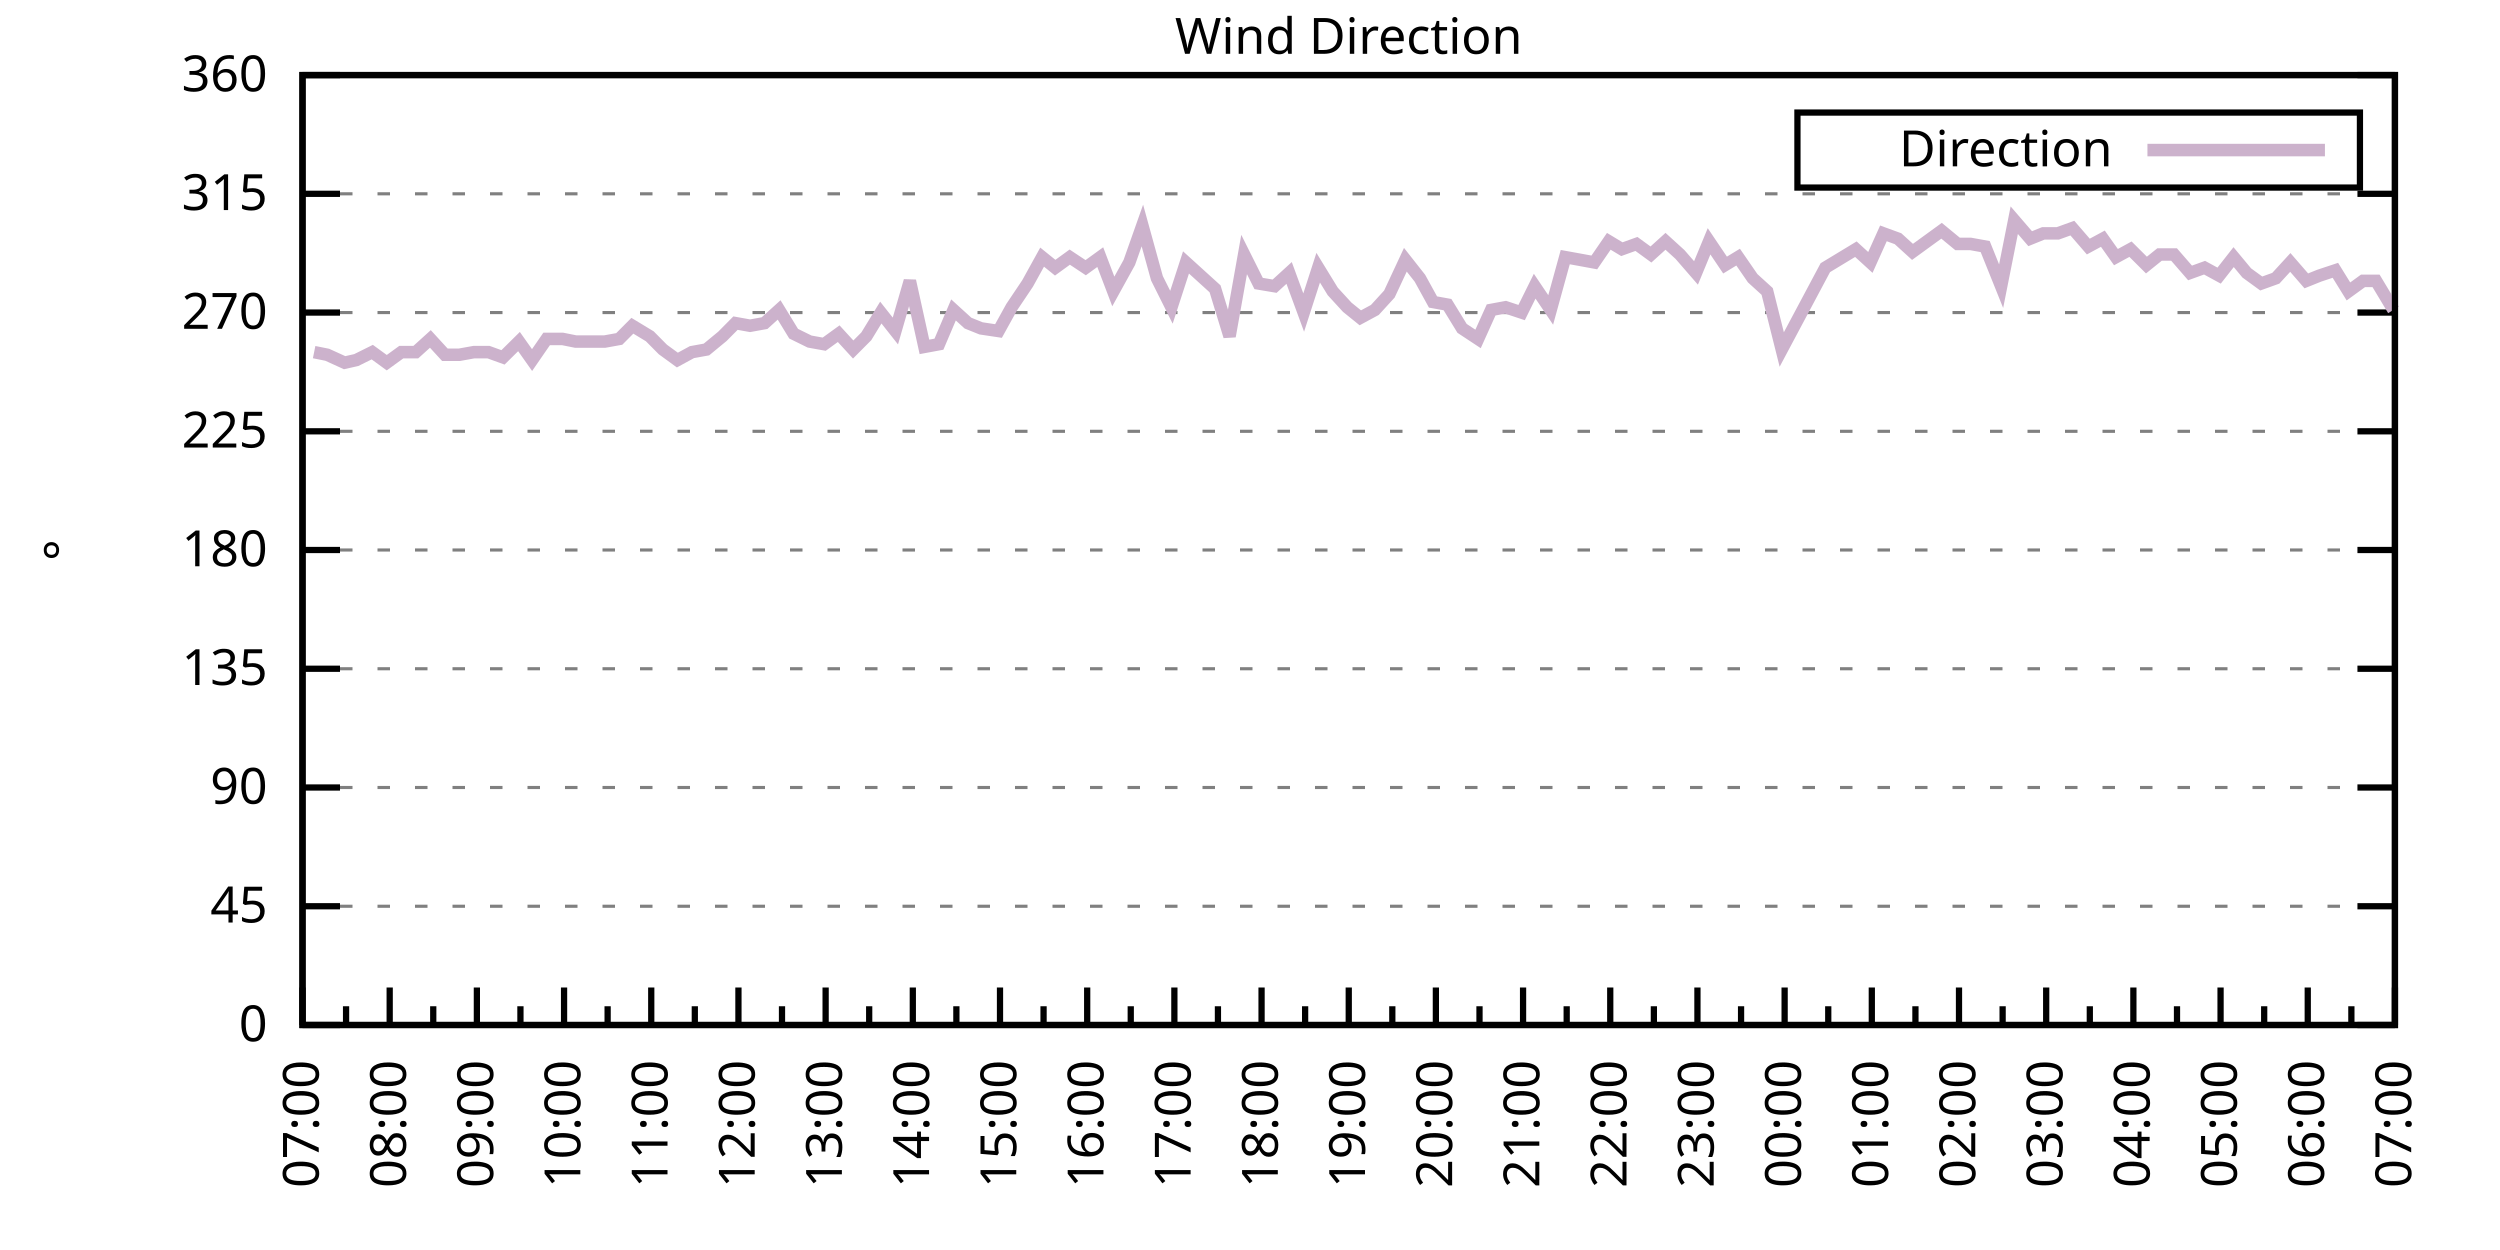
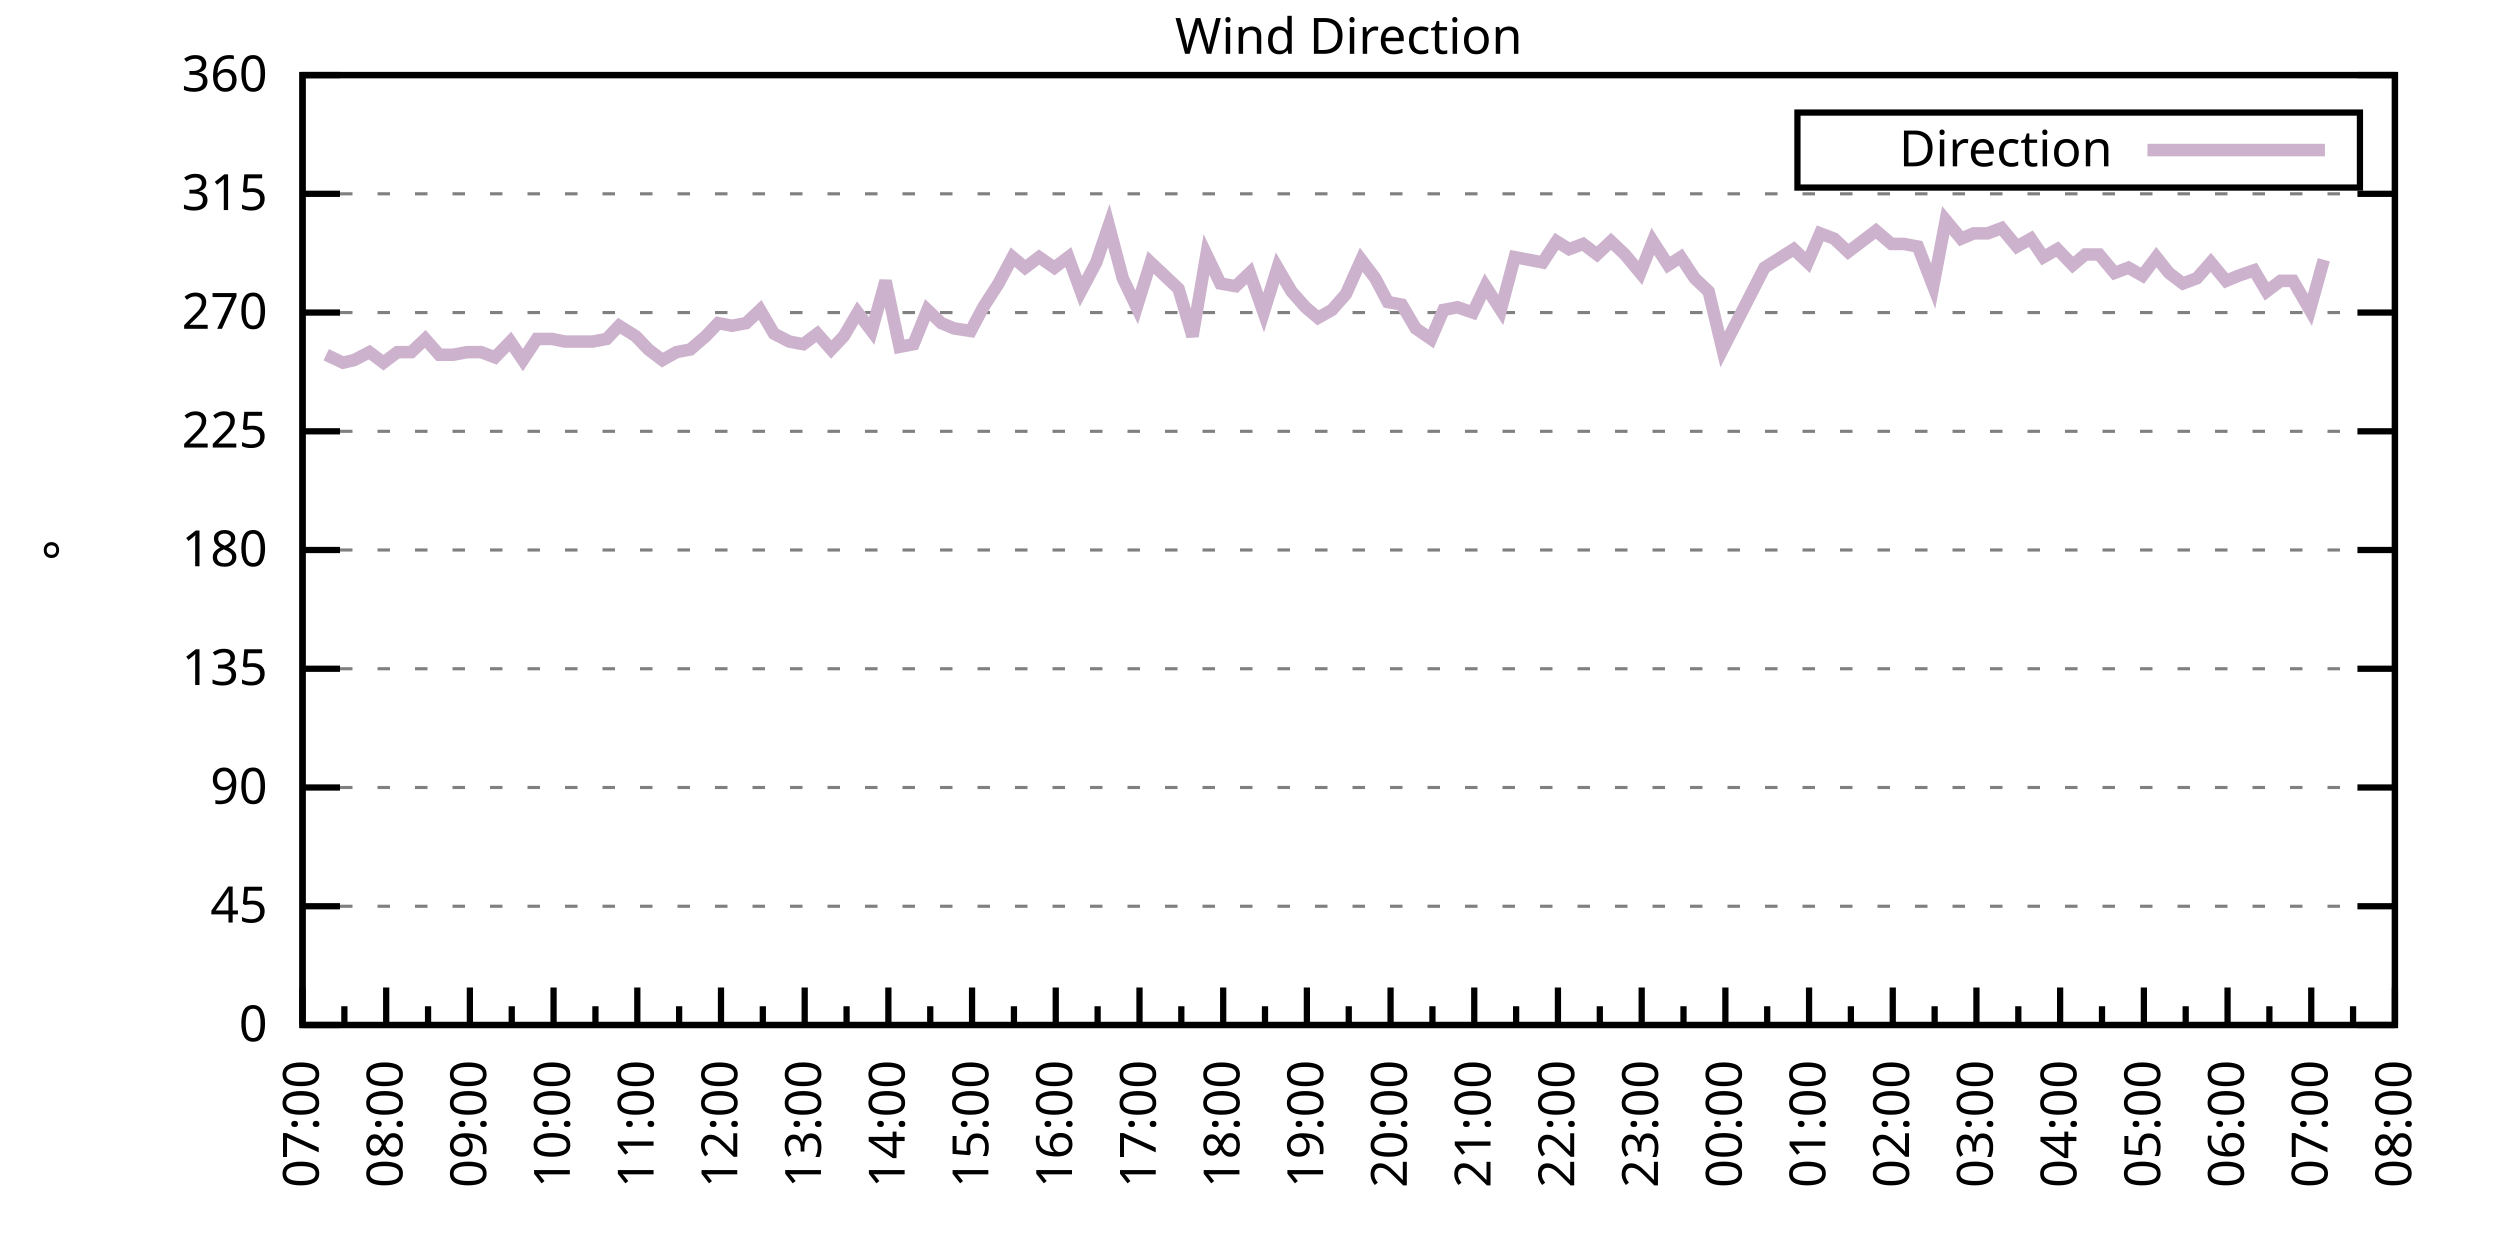
<svg xmlns="http://www.w3.org/2000/svg" xmlns:xlink="http://www.w3.org/1999/xlink" width="400" height="200" viewBox="0 0 400 200">
  <g id="gnuplot_canvas">
    <rect x="0" y="0" width="400" height="200" fill="none" />
    <defs>
      <circle id="gpDot" r="0.5" stroke-width="0.5" stroke="currentColor" />
      <path id="gpPt0" stroke-width="0.333" stroke="currentColor" d="M-1,0 h2 M0,-1 v2" />
      <path id="gpPt1" stroke-width="0.333" stroke="currentColor" d="M-1,-1 L1,1 M1,-1 L-1,1" />
      <path id="gpPt2" stroke-width="0.333" stroke="currentColor" d="M-1,0 L1,0 M0,-1 L0,1 M-1,-1 L1,1 M-1,1 L1,-1" />
      <rect id="gpPt3" stroke-width="0.333" stroke="currentColor" x="-1" y="-1" width="2" height="2" />
      <rect id="gpPt4" stroke-width="0.333" stroke="currentColor" fill="currentColor" x="-1" y="-1" width="2" height="2" />
      <circle id="gpPt5" stroke-width="0.333" stroke="currentColor" cx="0" cy="0" r="1" />
      <use xlink:href="#gpPt5" id="gpPt6" fill="currentColor" stroke="none" />
      <path id="gpPt7" stroke-width="0.333" stroke="currentColor" d="M0,-1.33 L-1.33,0.67 L1.33,0.67 z" />
      <use xlink:href="#gpPt7" id="gpPt8" fill="currentColor" stroke="none" />
      <use xlink:href="#gpPt7" id="gpPt9" stroke="currentColor" transform="rotate(180)" />
      <use xlink:href="#gpPt9" id="gpPt10" fill="currentColor" stroke="none" />
      <use xlink:href="#gpPt3" id="gpPt11" stroke="currentColor" transform="rotate(45)" />
      <use xlink:href="#gpPt11" id="gpPt12" fill="currentColor" stroke="none" />
      <path id="gpPt13" stroke-width="0.333" stroke="currentColor" d="M0,1.330 L1.265,0.411 L0.782,-1.067 L-0.782,-1.076 L-1.265,0.411 z" />
      <use xlink:href="#gpPt13" id="gpPt14" fill="currentColor" stroke="none" />
      <filter id="textbox" filterUnits="objectBoundingBox" x="0" y="0" height="1" width="1">
        <feFlood flood-color="white" flood-opacity="1" result="bgnd" />
        <feComposite in="SourceGraphic" in2="bgnd" operator="atop" />
      </filter>
      <filter id="greybox" filterUnits="objectBoundingBox" x="0" y="0" height="1" width="1">
        <feFlood flood-color="lightgrey" flood-opacity="1" result="grey" />
        <feComposite in="SourceGraphic" in2="grey" operator="atop" />
      </filter>
    </defs>
    <g fill="none" color="white" stroke="currentColor" stroke-width="1.00" stroke-linecap="butt" stroke-linejoin="miter">
</g>
    <g fill="none" color="black" stroke="currentColor" stroke-width="1.00" stroke-linecap="butt" stroke-linejoin="miter">
      <g stroke="none" shape-rendering="crispEdges">
        <polygon fill="rgb(255, 255, 255)" points="48.40,164.00 383.18,164.00 383.18,12.02 48.40,12.02 " />
      </g>
    </g>
    <g fill="none" color="black" stroke="currentColor" stroke-width="1.00" stroke-linecap="butt" stroke-linejoin="miter">
</g>
    <g fill="none" color="black" stroke="black" stroke-width="0.50" stroke-linecap="butt" stroke-linejoin="miter">
</g>
    <g fill="none" color="gray" stroke="currentColor" stroke-width="0.50" stroke-linecap="butt" stroke-linejoin="miter">
      <path stroke="gray" stroke-dasharray="2,4" class="gridline" d="M48.40,164.00 L383.19,164.00  " />
    </g>
    <g fill="none" color="gray" stroke="gray" stroke-width="1.00" stroke-linecap="butt" stroke-linejoin="miter">
</g>
    <g fill="none" color="black" stroke="currentColor" stroke-width="1.00" stroke-linecap="butt" stroke-linejoin="miter">
      <path stroke="black" d="M48.40,164.00 L54.40,164.00 M383.19,164.00 L377.19,164.00  " />
      <g transform="translate(42.80,166.60)" stroke="none" fill="black" font-family="Sans" font-size="8.00" text-anchor="end">
        <text>
          <tspan font-family="Sans"> 0</tspan>
        </text>
      </g>
    </g>
    <g fill="none" color="black" stroke="currentColor" stroke-width="1.00" stroke-linecap="butt" stroke-linejoin="miter">
</g>
    <g fill="none" color="black" stroke="black" stroke-width="0.50" stroke-linecap="butt" stroke-linejoin="miter">
</g>
    <g fill="none" color="gray" stroke="currentColor" stroke-width="0.50" stroke-linecap="butt" stroke-linejoin="miter">
      <path stroke="gray" stroke-dasharray="2,4" class="gridline" d="M48.40,145.00 L383.19,145.00  " />
    </g>
    <g fill="none" color="gray" stroke="gray" stroke-width="1.00" stroke-linecap="butt" stroke-linejoin="miter">
</g>
    <g fill="none" color="black" stroke="currentColor" stroke-width="1.00" stroke-linecap="butt" stroke-linejoin="miter">
      <path stroke="black" d="M48.40,145.00 L54.40,145.00 M383.19,145.00 L377.19,145.00  " />
      <g transform="translate(42.80,147.60)" stroke="none" fill="black" font-family="Sans" font-size="8.00" text-anchor="end">
        <text>
          <tspan font-family="Sans"> 45</tspan>
        </text>
      </g>
    </g>
    <g fill="none" color="black" stroke="currentColor" stroke-width="1.00" stroke-linecap="butt" stroke-linejoin="miter">
</g>
    <g fill="none" color="black" stroke="black" stroke-width="0.50" stroke-linecap="butt" stroke-linejoin="miter">
</g>
    <g fill="none" color="gray" stroke="currentColor" stroke-width="0.50" stroke-linecap="butt" stroke-linejoin="miter">
      <path stroke="gray" stroke-dasharray="2,4" class="gridline" d="M48.40,126.00 L383.19,126.00  " />
    </g>
    <g fill="none" color="gray" stroke="gray" stroke-width="1.00" stroke-linecap="butt" stroke-linejoin="miter">
</g>
    <g fill="none" color="black" stroke="currentColor" stroke-width="1.00" stroke-linecap="butt" stroke-linejoin="miter">
      <path stroke="black" d="M48.40,126.00 L54.40,126.00 M383.19,126.00 L377.19,126.00  " />
      <g transform="translate(42.80,128.60)" stroke="none" fill="black" font-family="Sans" font-size="8.00" text-anchor="end">
        <text>
          <tspan font-family="Sans"> 90</tspan>
        </text>
      </g>
    </g>
    <g fill="none" color="black" stroke="currentColor" stroke-width="1.00" stroke-linecap="butt" stroke-linejoin="miter">
</g>
    <g fill="none" color="black" stroke="black" stroke-width="0.50" stroke-linecap="butt" stroke-linejoin="miter">
</g>
    <g fill="none" color="gray" stroke="currentColor" stroke-width="0.50" stroke-linecap="butt" stroke-linejoin="miter">
      <path stroke="gray" stroke-dasharray="2,4" class="gridline" d="M48.40,107.00 L383.19,107.00  " />
    </g>
    <g fill="none" color="gray" stroke="gray" stroke-width="1.00" stroke-linecap="butt" stroke-linejoin="miter">
</g>
    <g fill="none" color="black" stroke="currentColor" stroke-width="1.00" stroke-linecap="butt" stroke-linejoin="miter">
      <path stroke="black" d="M48.40,107.00 L54.40,107.00 M383.19,107.00 L377.19,107.00  " />
      <g transform="translate(42.80,109.60)" stroke="none" fill="black" font-family="Sans" font-size="8.00" text-anchor="end">
        <text>
          <tspan font-family="Sans"> 135</tspan>
        </text>
      </g>
    </g>
    <g fill="none" color="black" stroke="currentColor" stroke-width="1.00" stroke-linecap="butt" stroke-linejoin="miter">
</g>
    <g fill="none" color="black" stroke="black" stroke-width="0.50" stroke-linecap="butt" stroke-linejoin="miter">
</g>
    <g fill="none" color="gray" stroke="currentColor" stroke-width="0.50" stroke-linecap="butt" stroke-linejoin="miter">
      <path stroke="gray" stroke-dasharray="2,4" class="gridline" d="M48.40,88.00 L383.19,88.00  " />
    </g>
    <g fill="none" color="gray" stroke="gray" stroke-width="1.00" stroke-linecap="butt" stroke-linejoin="miter">
</g>
    <g fill="none" color="black" stroke="currentColor" stroke-width="1.00" stroke-linecap="butt" stroke-linejoin="miter">
      <path stroke="black" d="M48.40,88.00 L54.40,88.00 M383.19,88.00 L377.19,88.00  " />
      <g transform="translate(42.80,90.60)" stroke="none" fill="black" font-family="Sans" font-size="8.00" text-anchor="end">
        <text>
          <tspan font-family="Sans"> 180</tspan>
        </text>
      </g>
    </g>
    <g fill="none" color="black" stroke="currentColor" stroke-width="1.00" stroke-linecap="butt" stroke-linejoin="miter">
</g>
    <g fill="none" color="black" stroke="black" stroke-width="0.50" stroke-linecap="butt" stroke-linejoin="miter">
</g>
    <g fill="none" color="gray" stroke="currentColor" stroke-width="0.50" stroke-linecap="butt" stroke-linejoin="miter">
      <path stroke="gray" stroke-dasharray="2,4" class="gridline" d="M48.40,69.01 L383.19,69.01  " />
    </g>
    <g fill="none" color="gray" stroke="gray" stroke-width="1.00" stroke-linecap="butt" stroke-linejoin="miter">
</g>
    <g fill="none" color="black" stroke="currentColor" stroke-width="1.00" stroke-linecap="butt" stroke-linejoin="miter">
      <path stroke="black" d="M48.40,69.01 L54.40,69.01 M383.19,69.01 L377.19,69.01  " />
      <g transform="translate(42.80,71.61)" stroke="none" fill="black" font-family="Sans" font-size="8.00" text-anchor="end">
        <text>
          <tspan font-family="Sans"> 225</tspan>
        </text>
      </g>
    </g>
    <g fill="none" color="black" stroke="currentColor" stroke-width="1.00" stroke-linecap="butt" stroke-linejoin="miter">
</g>
    <g fill="none" color="black" stroke="black" stroke-width="0.50" stroke-linecap="butt" stroke-linejoin="miter">
</g>
    <g fill="none" color="gray" stroke="currentColor" stroke-width="0.50" stroke-linecap="butt" stroke-linejoin="miter">
      <path stroke="gray" stroke-dasharray="2,4" class="gridline" d="M48.40,50.01 L383.19,50.01  " />
    </g>
    <g fill="none" color="gray" stroke="gray" stroke-width="1.00" stroke-linecap="butt" stroke-linejoin="miter">
</g>
    <g fill="none" color="black" stroke="currentColor" stroke-width="1.00" stroke-linecap="butt" stroke-linejoin="miter">
      <path stroke="black" d="M48.40,50.01 L54.40,50.01 M383.19,50.01 L377.19,50.01  " />
      <g transform="translate(42.80,52.61)" stroke="none" fill="black" font-family="Sans" font-size="8.00" text-anchor="end">
        <text>
          <tspan font-family="Sans"> 270</tspan>
        </text>
      </g>
    </g>
    <g fill="none" color="black" stroke="currentColor" stroke-width="1.00" stroke-linecap="butt" stroke-linejoin="miter">
</g>
    <g fill="none" color="black" stroke="black" stroke-width="0.50" stroke-linecap="butt" stroke-linejoin="miter">
</g>
    <g fill="none" color="gray" stroke="currentColor" stroke-width="0.50" stroke-linecap="butt" stroke-linejoin="miter">
      <path stroke="gray" stroke-dasharray="2,4" class="gridline" d="M48.40,31.01 L383.19,31.01  " />
    </g>
    <g fill="none" color="gray" stroke="gray" stroke-width="1.00" stroke-linecap="butt" stroke-linejoin="miter">
</g>
    <g fill="none" color="black" stroke="currentColor" stroke-width="1.00" stroke-linecap="butt" stroke-linejoin="miter">
      <path stroke="black" d="M48.40,31.01 L54.40,31.01 M383.19,31.01 L377.19,31.01  " />
      <g transform="translate(42.80,33.61)" stroke="none" fill="black" font-family="Sans" font-size="8.00" text-anchor="end">
        <text>
          <tspan font-family="Sans"> 315</tspan>
        </text>
      </g>
    </g>
    <g fill="none" color="black" stroke="currentColor" stroke-width="1.00" stroke-linecap="butt" stroke-linejoin="miter">
</g>
    <g fill="none" color="black" stroke="black" stroke-width="0.50" stroke-linecap="butt" stroke-linejoin="miter">
</g>
    <g fill="none" color="gray" stroke="currentColor" stroke-width="0.50" stroke-linecap="butt" stroke-linejoin="miter">
      <path stroke="gray" stroke-dasharray="2,4" class="gridline" d="M48.40,12.01 L383.19,12.01  " />
    </g>
    <g fill="none" color="gray" stroke="gray" stroke-width="1.00" stroke-linecap="butt" stroke-linejoin="miter">
</g>
    <g fill="none" color="black" stroke="currentColor" stroke-width="1.00" stroke-linecap="butt" stroke-linejoin="miter">
      <path stroke="black" d="M48.40,12.01 L54.40,12.01 M383.19,12.01 L377.19,12.01  " />
      <g transform="translate(42.80,14.61)" stroke="none" fill="black" font-family="Sans" font-size="8.00" text-anchor="end">
        <text>
          <tspan font-family="Sans"> 360</tspan>
        </text>
      </g>
    </g>
    <g fill="none" color="black" stroke="currentColor" stroke-width="1.00" stroke-linecap="butt" stroke-linejoin="miter">
      <path stroke="black" d="M48.40,164.00 L48.40,158.00  " />
      <g transform="translate(51.00,169.60) rotate(270)" stroke="none" fill="black" font-family="Sans" font-size="8.00" text-anchor="end">
        <text>
          <tspan font-family="Sans">07:00</tspan>
        </text>
      </g>
    </g>
    <g fill="none" color="black" stroke="currentColor" stroke-width="1.00" stroke-linecap="butt" stroke-linejoin="miter">
-       <path stroke="black" d="M55.37,164.00 L55.37,161.00 M62.35,164.00 L62.35,158.00  " />
-       <g transform="translate(64.95,169.60) rotate(270)" stroke="none" fill="black" font-family="Sans" font-size="8.00" text-anchor="end">
+       <path stroke="black" d="M55.10,164.00 L55.10,161.00 M61.79,164.00 L61.79,158.00  " />
+       <g transform="translate(64.39,169.60) rotate(270)" stroke="none" fill="black" font-family="Sans" font-size="8.00" text-anchor="end">
        <text>
          <tspan font-family="Sans">08:00</tspan>
        </text>
      </g>
    </g>
    <g fill="none" color="black" stroke="currentColor" stroke-width="1.00" stroke-linecap="butt" stroke-linejoin="miter">
-       <path stroke="black" d="M69.32,164.00 L69.32,161.00 M76.30,164.00 L76.30,158.00  " />
-       <g transform="translate(78.90,169.60) rotate(270)" stroke="none" fill="black" font-family="Sans" font-size="8.00" text-anchor="end">
+       <path stroke="black" d="M68.49,164.00 L68.49,161.00 M75.18,164.00 L75.18,158.00  " />
+       <g transform="translate(77.78,169.60) rotate(270)" stroke="none" fill="black" font-family="Sans" font-size="8.00" text-anchor="end">
        <text>
          <tspan font-family="Sans">09:00</tspan>
        </text>
      </g>
    </g>
    <g fill="none" color="black" stroke="currentColor" stroke-width="1.00" stroke-linecap="butt" stroke-linejoin="miter">
-       <path stroke="black" d="M83.27,164.00 L83.27,161.00 M90.25,164.00 L90.25,158.00  " />
-       <g transform="translate(92.85,169.60) rotate(270)" stroke="none" fill="black" font-family="Sans" font-size="8.00" text-anchor="end">
+       <path stroke="black" d="M81.88,164.00 L81.88,161.00 M88.57,164.00 L88.57,158.00  " />
+       <g transform="translate(91.17,169.60) rotate(270)" stroke="none" fill="black" font-family="Sans" font-size="8.00" text-anchor="end">
        <text>
          <tspan font-family="Sans">10:00</tspan>
        </text>
      </g>
    </g>
    <g fill="none" color="black" stroke="currentColor" stroke-width="1.00" stroke-linecap="butt" stroke-linejoin="miter">
-       <path stroke="black" d="M97.22,164.00 L97.22,161.00 M104.20,164.00 L104.20,158.00  " />
-       <g transform="translate(106.80,169.60) rotate(270)" stroke="none" fill="black" font-family="Sans" font-size="8.00" text-anchor="end">
+       <path stroke="black" d="M95.27,164.00 L95.27,161.00 M101.97,164.00 L101.97,158.00  " />
+       <g transform="translate(104.57,169.60) rotate(270)" stroke="none" fill="black" font-family="Sans" font-size="8.00" text-anchor="end">
        <text>
          <tspan font-family="Sans">11:00</tspan>
        </text>
      </g>
    </g>
    <g fill="none" color="black" stroke="currentColor" stroke-width="1.00" stroke-linecap="butt" stroke-linejoin="miter">
-       <path stroke="black" d="M111.17,164.00 L111.17,161.00 M118.15,164.00 L118.15,158.00  " />
-       <g transform="translate(120.75,169.60) rotate(270)" stroke="none" fill="black" font-family="Sans" font-size="8.00" text-anchor="end">
+       <path stroke="black" d="M108.66,164.00 L108.66,161.00 M115.36,164.00 L115.36,158.00  " />
+       <g transform="translate(117.96,169.60) rotate(270)" stroke="none" fill="black" font-family="Sans" font-size="8.00" text-anchor="end">
        <text>
          <tspan font-family="Sans">12:00</tspan>
        </text>
      </g>
    </g>
    <g fill="none" color="black" stroke="currentColor" stroke-width="1.00" stroke-linecap="butt" stroke-linejoin="miter">
-       <path stroke="black" d="M125.12,164.00 L125.12,161.00 M132.10,164.00 L132.10,158.00  " />
-       <g transform="translate(134.70,169.60) rotate(270)" stroke="none" fill="black" font-family="Sans" font-size="8.00" text-anchor="end">
+       <path stroke="black" d="M122.05,164.00 L122.05,161.00 M128.75,164.00 L128.75,158.00  " />
+       <g transform="translate(131.35,169.60) rotate(270)" stroke="none" fill="black" font-family="Sans" font-size="8.00" text-anchor="end">
        <text>
          <tspan font-family="Sans">13:00</tspan>
        </text>
      </g>
    </g>
    <g fill="none" color="black" stroke="currentColor" stroke-width="1.00" stroke-linecap="butt" stroke-linejoin="miter">
-       <path stroke="black" d="M139.07,164.00 L139.07,161.00 M146.05,164.00 L146.05,158.00  " />
-       <g transform="translate(148.65,169.60) rotate(270)" stroke="none" fill="black" font-family="Sans" font-size="8.00" text-anchor="end">
+       <path stroke="black" d="M135.45,164.00 L135.45,161.00 M142.14,164.00 L142.14,158.00  " />
+       <g transform="translate(144.74,169.60) rotate(270)" stroke="none" fill="black" font-family="Sans" font-size="8.00" text-anchor="end">
        <text>
          <tspan font-family="Sans">14:00</tspan>
        </text>
      </g>
    </g>
    <g fill="none" color="black" stroke="currentColor" stroke-width="1.00" stroke-linecap="butt" stroke-linejoin="miter">
-       <path stroke="black" d="M153.02,164.00 L153.02,161.00 M160.00,164.00 L160.00,158.00  " />
-       <g transform="translate(162.60,169.60) rotate(270)" stroke="none" fill="black" font-family="Sans" font-size="8.00" text-anchor="end">
+       <path stroke="black" d="M148.84,164.00 L148.84,161.00 M155.53,164.00 L155.53,158.00  " />
+       <g transform="translate(158.13,169.60) rotate(270)" stroke="none" fill="black" font-family="Sans" font-size="8.00" text-anchor="end">
        <text>
          <tspan font-family="Sans">15:00</tspan>
        </text>
      </g>
    </g>
    <g fill="none" color="black" stroke="currentColor" stroke-width="1.00" stroke-linecap="butt" stroke-linejoin="miter">
-       <path stroke="black" d="M166.97,164.00 L166.97,161.00 M173.95,164.00 L173.95,158.00  " />
-       <g transform="translate(176.55,169.60) rotate(270)" stroke="none" fill="black" font-family="Sans" font-size="8.00" text-anchor="end">
+       <path stroke="black" d="M162.23,164.00 L162.23,161.00 M168.92,164.00 L168.92,158.00  " />
+       <g transform="translate(171.52,169.60) rotate(270)" stroke="none" fill="black" font-family="Sans" font-size="8.00" text-anchor="end">
        <text>
          <tspan font-family="Sans">16:00</tspan>
        </text>
      </g>
    </g>
    <g fill="none" color="black" stroke="currentColor" stroke-width="1.00" stroke-linecap="butt" stroke-linejoin="miter">
-       <path stroke="black" d="M180.92,164.00 L180.92,161.00 M187.90,164.00 L187.90,158.00  " />
-       <g transform="translate(190.50,169.60) rotate(270)" stroke="none" fill="black" font-family="Sans" font-size="8.00" text-anchor="end">
+       <path stroke="black" d="M175.62,164.00 L175.62,161.00 M182.32,164.00 L182.32,158.00  " />
+       <g transform="translate(184.92,169.60) rotate(270)" stroke="none" fill="black" font-family="Sans" font-size="8.00" text-anchor="end">
        <text>
          <tspan font-family="Sans">17:00</tspan>
        </text>
      </g>
    </g>
    <g fill="none" color="black" stroke="currentColor" stroke-width="1.00" stroke-linecap="butt" stroke-linejoin="miter">
-       <path stroke="black" d="M194.87,164.00 L194.87,161.00 M201.85,164.00 L201.85,158.00  " />
-       <g transform="translate(204.45,169.60) rotate(270)" stroke="none" fill="black" font-family="Sans" font-size="8.00" text-anchor="end">
+       <path stroke="black" d="M189.01,164.00 L189.01,161.00 M195.71,164.00 L195.71,158.00  " />
+       <g transform="translate(198.31,169.60) rotate(270)" stroke="none" fill="black" font-family="Sans" font-size="8.00" text-anchor="end">
        <text>
          <tspan font-family="Sans">18:00</tspan>
        </text>
      </g>
    </g>
    <g fill="none" color="black" stroke="currentColor" stroke-width="1.00" stroke-linecap="butt" stroke-linejoin="miter">
-       <path stroke="black" d="M208.82,164.00 L208.82,161.00 M215.80,164.00 L215.80,158.00  " />
-       <g transform="translate(218.40,169.60) rotate(270)" stroke="none" fill="black" font-family="Sans" font-size="8.00" text-anchor="end">
+       <path stroke="black" d="M202.40,164.00 L202.40,161.00 M209.10,164.00 L209.10,158.00  " />
+       <g transform="translate(211.70,169.60) rotate(270)" stroke="none" fill="black" font-family="Sans" font-size="8.00" text-anchor="end">
        <text>
          <tspan font-family="Sans">19:00</tspan>
        </text>
      </g>
    </g>
    <g fill="none" color="black" stroke="currentColor" stroke-width="1.00" stroke-linecap="butt" stroke-linejoin="miter">
-       <path stroke="black" d="M222.77,164.00 L222.77,161.00 M229.74,164.00 L229.74,158.00  " />
-       <g transform="translate(232.34,169.60) rotate(270)" stroke="none" fill="black" font-family="Sans" font-size="8.00" text-anchor="end">
+       <path stroke="black" d="M215.80,164.00 L215.80,161.00 M222.49,164.00 L222.49,158.00  " />
+       <g transform="translate(225.09,169.60) rotate(270)" stroke="none" fill="black" font-family="Sans" font-size="8.00" text-anchor="end">
        <text>
          <tspan font-family="Sans">20:00</tspan>
        </text>
      </g>
    </g>
    <g fill="none" color="black" stroke="currentColor" stroke-width="1.00" stroke-linecap="butt" stroke-linejoin="miter">
-       <path stroke="black" d="M236.72,164.00 L236.72,161.00 M243.69,164.00 L243.69,158.00  " />
-       <g transform="translate(246.29,169.60) rotate(270)" stroke="none" fill="black" font-family="Sans" font-size="8.00" text-anchor="end">
+       <path stroke="black" d="M229.19,164.00 L229.19,161.00 M235.88,164.00 L235.88,158.00  " />
+       <g transform="translate(238.48,169.60) rotate(270)" stroke="none" fill="black" font-family="Sans" font-size="8.00" text-anchor="end">
        <text>
          <tspan font-family="Sans">21:00</tspan>
        </text>
      </g>
    </g>
    <g fill="none" color="black" stroke="currentColor" stroke-width="1.00" stroke-linecap="butt" stroke-linejoin="miter">
-       <path stroke="black" d="M250.67,164.00 L250.67,161.00 M257.64,164.00 L257.64,158.00  " />
-       <g transform="translate(260.24,169.60) rotate(270)" stroke="none" fill="black" font-family="Sans" font-size="8.00" text-anchor="end">
+       <path stroke="black" d="M242.58,164.00 L242.58,161.00 M249.27,164.00 L249.27,158.00  " />
+       <g transform="translate(251.87,169.60) rotate(270)" stroke="none" fill="black" font-family="Sans" font-size="8.00" text-anchor="end">
        <text>
          <tspan font-family="Sans">22:00</tspan>
        </text>
      </g>
    </g>
    <g fill="none" color="black" stroke="currentColor" stroke-width="1.00" stroke-linecap="butt" stroke-linejoin="miter">
-       <path stroke="black" d="M264.62,164.00 L264.62,161.00 M271.59,164.00 L271.59,158.00  " />
-       <g transform="translate(274.19,169.60) rotate(270)" stroke="none" fill="black" font-family="Sans" font-size="8.00" text-anchor="end">
+       <path stroke="black" d="M255.97,164.00 L255.97,161.00 M262.67,164.00 L262.67,158.00  " />
+       <g transform="translate(265.27,169.60) rotate(270)" stroke="none" fill="black" font-family="Sans" font-size="8.00" text-anchor="end">
        <text>
          <tspan font-family="Sans">23:00</tspan>
        </text>
      </g>
    </g>
    <g fill="none" color="black" stroke="currentColor" stroke-width="1.00" stroke-linecap="butt" stroke-linejoin="miter">
-       <path stroke="black" d="M278.57,164.00 L278.57,161.00 M285.54,164.00 L285.54,158.00  " />
-       <g transform="translate(288.14,169.60) rotate(270)" stroke="none" fill="black" font-family="Sans" font-size="8.00" text-anchor="end">
+       <path stroke="black" d="M269.36,164.00 L269.36,161.00 M276.06,164.00 L276.06,158.00  " />
+       <g transform="translate(278.66,169.60) rotate(270)" stroke="none" fill="black" font-family="Sans" font-size="8.00" text-anchor="end">
        <text>
          <tspan font-family="Sans">00:00</tspan>
        </text>
      </g>
    </g>
    <g fill="none" color="black" stroke="currentColor" stroke-width="1.00" stroke-linecap="butt" stroke-linejoin="miter">
-       <path stroke="black" d="M292.52,164.00 L292.52,161.00 M299.49,164.00 L299.49,158.00  " />
-       <g transform="translate(302.09,169.60) rotate(270)" stroke="none" fill="black" font-family="Sans" font-size="8.00" text-anchor="end">
+       <path stroke="black" d="M282.75,164.00 L282.75,161.00 M289.45,164.00 L289.45,158.00  " />
+       <g transform="translate(292.05,169.60) rotate(270)" stroke="none" fill="black" font-family="Sans" font-size="8.00" text-anchor="end">
        <text>
          <tspan font-family="Sans">01:00</tspan>
        </text>
      </g>
    </g>
    <g fill="none" color="black" stroke="currentColor" stroke-width="1.00" stroke-linecap="butt" stroke-linejoin="miter">
-       <path stroke="black" d="M306.47,164.00 L306.47,161.00 M313.44,164.00 L313.44,158.00  " />
-       <g transform="translate(316.04,169.60) rotate(270)" stroke="none" fill="black" font-family="Sans" font-size="8.00" text-anchor="end">
+       <path stroke="black" d="M296.14,164.00 L296.14,161.00 M302.84,164.00 L302.84,158.00  " />
+       <g transform="translate(305.44,169.60) rotate(270)" stroke="none" fill="black" font-family="Sans" font-size="8.00" text-anchor="end">
        <text>
          <tspan font-family="Sans">02:00</tspan>
        </text>
      </g>
    </g>
    <g fill="none" color="black" stroke="currentColor" stroke-width="1.00" stroke-linecap="butt" stroke-linejoin="miter">
-       <path stroke="black" d="M320.42,164.00 L320.42,161.00 M327.39,164.00 L327.39,158.00  " />
-       <g transform="translate(329.99,169.60) rotate(270)" stroke="none" fill="black" font-family="Sans" font-size="8.00" text-anchor="end">
+       <path stroke="black" d="M309.54,164.00 L309.54,161.00 M316.23,164.00 L316.23,158.00  " />
+       <g transform="translate(318.83,169.60) rotate(270)" stroke="none" fill="black" font-family="Sans" font-size="8.00" text-anchor="end">
        <text>
          <tspan font-family="Sans">03:00</tspan>
        </text>
      </g>
    </g>
    <g fill="none" color="black" stroke="currentColor" stroke-width="1.00" stroke-linecap="butt" stroke-linejoin="miter">
-       <path stroke="black" d="M334.37,164.00 L334.37,161.00 M341.34,164.00 L341.34,158.00  " />
-       <g transform="translate(343.94,169.60) rotate(270)" stroke="none" fill="black" font-family="Sans" font-size="8.00" text-anchor="end">
+       <path stroke="black" d="M322.93,164.00 L322.93,161.00 M329.62,164.00 L329.62,158.00  " />
+       <g transform="translate(332.22,169.60) rotate(270)" stroke="none" fill="black" font-family="Sans" font-size="8.00" text-anchor="end">
        <text>
          <tspan font-family="Sans">04:00</tspan>
        </text>
      </g>
    </g>
    <g fill="none" color="black" stroke="currentColor" stroke-width="1.00" stroke-linecap="butt" stroke-linejoin="miter">
-       <path stroke="black" d="M348.32,164.00 L348.32,161.00 M355.29,164.00 L355.29,158.00  " />
-       <g transform="translate(357.89,169.60) rotate(270)" stroke="none" fill="black" font-family="Sans" font-size="8.00" text-anchor="end">
+       <path stroke="black" d="M336.32,164.00 L336.32,161.00 M343.02,164.00 L343.02,158.00  " />
+       <g transform="translate(345.62,169.60) rotate(270)" stroke="none" fill="black" font-family="Sans" font-size="8.00" text-anchor="end">
        <text>
          <tspan font-family="Sans">05:00</tspan>
        </text>
      </g>
    </g>
    <g fill="none" color="black" stroke="currentColor" stroke-width="1.00" stroke-linecap="butt" stroke-linejoin="miter">
-       <path stroke="black" d="M362.27,164.00 L362.27,161.00 M369.24,164.00 L369.24,158.00  " />
-       <g transform="translate(371.84,169.60) rotate(270)" stroke="none" fill="black" font-family="Sans" font-size="8.00" text-anchor="end">
+       <path stroke="black" d="M349.71,164.00 L349.71,161.00 M356.41,164.00 L356.41,158.00  " />
+       <g transform="translate(359.01,169.60) rotate(270)" stroke="none" fill="black" font-family="Sans" font-size="8.00" text-anchor="end">
        <text>
          <tspan font-family="Sans">06:00</tspan>
        </text>
      </g>
    </g>
    <g fill="none" color="black" stroke="currentColor" stroke-width="1.00" stroke-linecap="butt" stroke-linejoin="miter">
-       <path stroke="black" d="M376.22,164.00 L376.22,161.00 M383.19,164.00 L383.19,158.00  " />
+       <path stroke="black" d="M363.10,164.00 L363.10,161.00 M369.80,164.00 L369.80,158.00  " />
+       <g transform="translate(372.40,169.60) rotate(270)" stroke="none" fill="black" font-family="Sans" font-size="8.00" text-anchor="end">
+         <text>
+           <tspan font-family="Sans">07:00</tspan>
+         </text>
+       </g>
+     </g>
+     <g fill="none" color="black" stroke="currentColor" stroke-width="1.00" stroke-linecap="butt" stroke-linejoin="miter">
+       <path stroke="black" d="M376.49,164.00 L376.49,161.00 M383.19,164.00 L383.19,158.00  " />
      <g transform="translate(385.79,169.60) rotate(270)" stroke="none" fill="black" font-family="Sans" font-size="8.00" text-anchor="end">
        <text>
-           <tspan font-family="Sans">07:00</tspan>
+           <tspan font-family="Sans">08:00</tspan>
        </text>
      </g>
    </g>
    <g fill="none" color="black" stroke="currentColor" stroke-width="1.00" stroke-linecap="butt" stroke-linejoin="miter">
</g>
    <g fill="none" color="black" stroke="currentColor" stroke-width="1.00" stroke-linecap="butt" stroke-linejoin="miter">
      <path stroke="black" d="M48.40,12.01 L48.40,164.00 L383.19,164.00 L383.19,12.01 L48.40,12.01 Z  " />
    </g>
    <g fill="none" color="black" stroke="currentColor" stroke-width="1.00" stroke-linecap="butt" stroke-linejoin="miter">
      <g transform="translate(12.80,88.01) rotate(270)" stroke="none" fill="black" font-family="Sans" font-size="8.00" text-anchor="middle">
        <text>
          <tspan font-family="Sans">°</tspan>
        </text>
      </g>
    </g>
    <g fill="none" color="black" stroke="currentColor" stroke-width="1.00" stroke-linecap="butt" stroke-linejoin="miter">
</g>
    <g fill="none" color="black" stroke="currentColor" stroke-width="1.00" stroke-linecap="butt" stroke-linejoin="miter">
      <path stroke="black" d="M287.59,30.01 L287.59,18.01 L377.59,18.01 L377.59,30.01 L287.59,30.01 Z  " />
    </g>
    <g id="Wind_direction_plot_1">
      <g fill="none" color="white" stroke="black" stroke-width="2.00" stroke-linecap="butt" stroke-linejoin="miter">
</g>
      <g fill="none" color="black" stroke="currentColor" stroke-width="2.00" stroke-linecap="butt" stroke-linejoin="miter">
        <g transform="translate(337.99,26.61)" stroke="none" fill="black" font-family="Sans" font-size="8.00" text-anchor="end">
          <text>
            <tspan font-family="Sans">Direction</tspan>
          </text>
        </g>
      </g>
      <g fill="none" color="black" stroke="currentColor" stroke-width="2.00" stroke-linecap="butt" stroke-linejoin="miter">
-         <path stroke="rgb(204, 178, 204)" d="M343.59,24.01 L371.99,24.01 M50.26,56.34 L52.35,56.76 L55.14,58.03 L57.00,57.61 L59.56,56.34 L61.88,58.03   L64.21,56.34 L66.53,56.34 L68.86,54.23 L71.18,56.76 L73.51,56.76 L75.83,56.34 L78.16,56.34 L80.48,57.18   L83.04,54.65 L85.13,57.61 L87.46,54.23 L90.02,54.23 L92.11,54.65 L96.76,54.65 L99.08,54.23 L101.18,52.12   L103.97,53.81 L106.06,55.92 L108.38,57.61 L110.71,56.34 L113.03,55.92 L115.59,53.81 L117.68,51.70 L120.01,52.12   L122.33,51.70 L124.66,49.59 L126.98,53.39 L129.54,54.65 L131.87,55.07 L134.19,53.39 L136.51,55.92 L138.61,53.81   L140.93,50.01 L143.26,52.96 L145.58,44.94 L147.91,55.50 L150.23,55.07 L152.56,49.59 L154.88,51.70 L156.97,52.54   L159.76,52.96 L161.86,49.16 L164.41,45.36 L166.74,41.14 L168.83,42.83 L171.16,41.14 L173.71,42.83 L176.04,41.14   L178.13,46.63 L180.69,41.99 L182.78,36.08 L185.11,44.52 L187.43,49.16 L189.76,41.99 L194.41,46.21 L196.73,53.81   L199.06,40.72 L201.38,45.36 L203.94,45.79 L206.26,43.67 L208.59,50.01 L210.91,42.83 L213.24,46.63 L215.56,49.16   L217.65,50.85 L219.98,49.59 L222.30,47.05 L224.86,41.56 L227.19,44.52 L229.28,48.32 L231.60,48.74 L233.93,52.54   L236.49,54.23 L238.58,49.59 L240.90,49.16 L243.46,50.01 L245.55,45.79 L248.11,49.59 L250.44,41.14 L252.76,41.56   L255.09,41.99 L257.41,38.61 L259.50,39.87 L261.83,39.03 L264.15,40.72 L266.48,38.61 L268.80,40.72 L271.36,43.67   L273.45,38.61 L276.01,42.41 L278.10,41.14 L280.43,44.52 L282.75,46.63 L285.08,55.92 L292.05,42.83 L296.94,39.87   L299.26,41.99 L301.35,37.34 L303.68,38.19 L306.00,40.30 L310.65,36.92 L313.21,39.03 L315.30,39.03 L317.63,39.45   L320.18,45.79 L322.28,35.23 L324.83,38.19 L326.93,37.34 L329.25,37.34 L331.58,36.50 L334.13,39.45 L336.46,38.19   L338.55,41.14 L340.88,39.87 L343.43,42.41 L345.53,40.72 L347.85,40.72 L350.41,43.67 L352.73,42.83 L355.06,44.10   L357.38,41.14 L359.48,43.67 L361.80,45.36 L364.13,44.52 L366.45,41.99 L369.01,44.94 L371.10,44.10 L373.66,43.25   L375.75,46.63 L378.08,44.94 L380.17,44.94 L382.96,49.59  " />
+         <path stroke="rgb(204, 178, 204)" d="M343.59,24.01 L371.99,24.01 M52.19,56.76 L54.87,58.03 L56.66,57.61 L59.11,56.34 L61.35,58.03 L63.58,56.34   L65.81,56.34 L68.04,54.23 L70.27,56.76 L72.50,56.76 L74.74,56.34 L76.97,56.34 L79.20,57.18 L81.66,54.65   L83.66,57.61 L85.90,54.23 L88.35,54.23 L90.36,54.65 L94.82,54.65 L97.06,54.23 L99.06,52.12 L101.74,53.81   L103.75,55.92 L105.98,57.61 L108.22,56.34 L110.45,55.92 L112.90,53.81 L114.91,51.70 L117.14,52.12 L119.38,51.70   L121.61,49.59 L123.84,53.39 L126.29,54.65 L128.53,55.07 L130.76,53.39 L132.99,55.92 L135.00,53.81 L137.23,50.01   L139.46,52.96 L141.69,44.94 L143.93,55.50 L146.16,55.07 L148.39,49.59 L150.62,51.70 L152.63,52.54 L155.31,52.96   L157.32,49.16 L159.77,45.36 L162.01,41.14 L164.01,42.83 L166.25,41.14 L168.70,42.83 L170.93,41.14 L172.94,46.63   L175.40,41.99 L177.41,36.08 L179.64,44.52 L181.87,49.16 L184.10,41.99 L188.57,46.21 L190.80,53.81 L193.03,40.72   L195.26,45.36 L197.72,45.79 L199.95,43.67 L202.18,50.01 L204.41,42.83 L206.64,46.63 L208.88,49.16 L210.88,50.85   L213.12,49.59 L215.35,47.05 L217.80,41.56 L220.04,44.52 L222.04,48.32 L224.28,48.74 L226.51,52.54 L228.96,54.23   L230.97,49.59 L233.20,49.16 L235.66,50.01 L237.67,45.79 L240.12,49.59 L242.36,41.14 L244.59,41.56 L246.82,41.99   L249.05,38.61 L251.06,39.87 L253.29,39.03 L255.52,40.72 L257.76,38.61 L259.99,40.72 L262.44,43.67 L264.45,38.61   L266.91,42.41 L268.92,41.14 L271.15,44.52 L273.38,46.63 L275.61,55.92 L282.31,42.83 L286.99,39.87 L289.23,41.99   L291.23,37.34 L293.47,38.19 L295.70,40.30 L300.16,36.92 L302.62,39.03 L304.63,39.03 L306.86,39.45 L309.31,45.79   L311.32,35.23 L313.78,38.19 L315.79,37.34 L318.02,37.34 L320.25,36.50 L322.70,39.45 L324.94,38.19 L326.95,41.14   L329.18,39.87 L331.63,42.41 L333.64,40.72 L335.87,40.72 L338.33,43.67 L340.56,42.83 L342.79,44.10 L345.02,41.14   L347.03,43.67 L349.26,45.36 L351.50,44.52 L353.73,41.99 L356.18,44.94 L358.19,44.10 L360.65,43.25 L362.66,46.63   L364.89,44.94 L366.90,44.94 L369.58,49.59 L371.81,41.56  " />
      </g>
    </g>
    <g fill="none" color="black" stroke="currentColor" stroke-width="2.00" stroke-linecap="butt" stroke-linejoin="miter">
</g>
    <g fill="none" color="black" stroke="black" stroke-width="1.00" stroke-linecap="butt" stroke-linejoin="miter">
</g>
    <g fill="none" color="black" stroke="currentColor" stroke-width="1.00" stroke-linecap="butt" stroke-linejoin="miter">
      <path stroke="black" d="M48.40,12.01 L48.40,164.00 L383.19,164.00 L383.19,12.01 L48.40,12.01 Z  " />
    </g>
    <g fill="none" color="black" stroke="currentColor" stroke-width="1.00" stroke-linecap="butt" stroke-linejoin="miter">
      <g transform="translate(215.79,8.61)" stroke="none" fill="black" font-family="Sans" font-size="8.00" text-anchor="middle">
        <text>
          <tspan font-family="Sans">Wind Direction</tspan>
        </text>
      </g>
    </g>
    <g fill="none" color="black" stroke="currentColor" stroke-width="1.00" stroke-linecap="butt" stroke-linejoin="miter">
</g>
  </g>
</svg>
